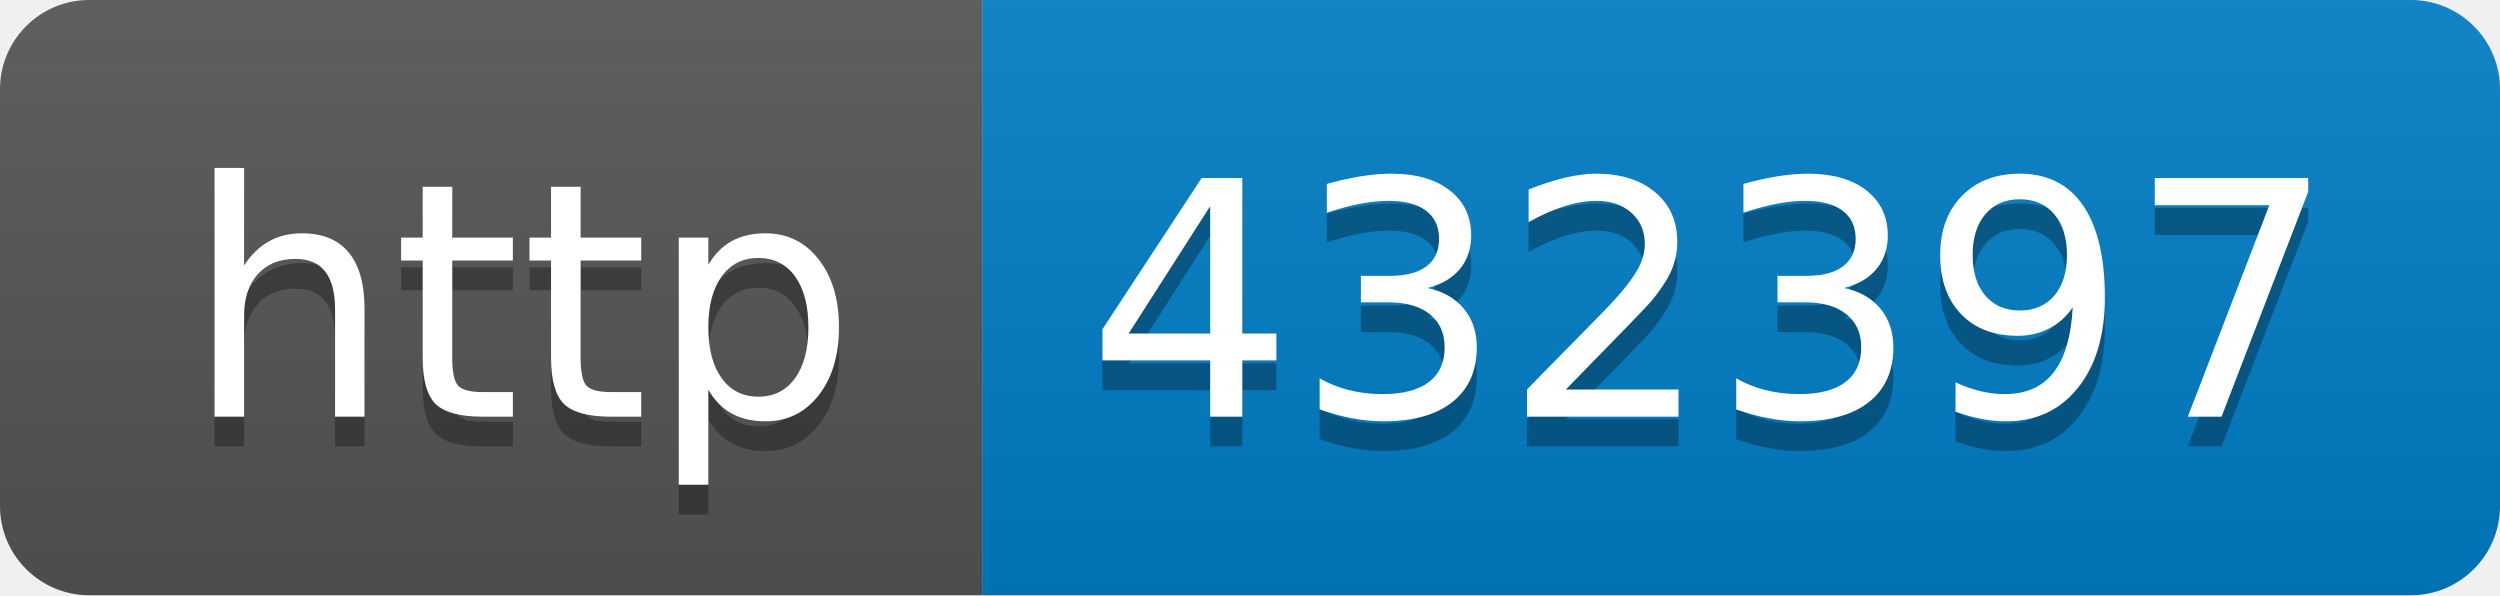
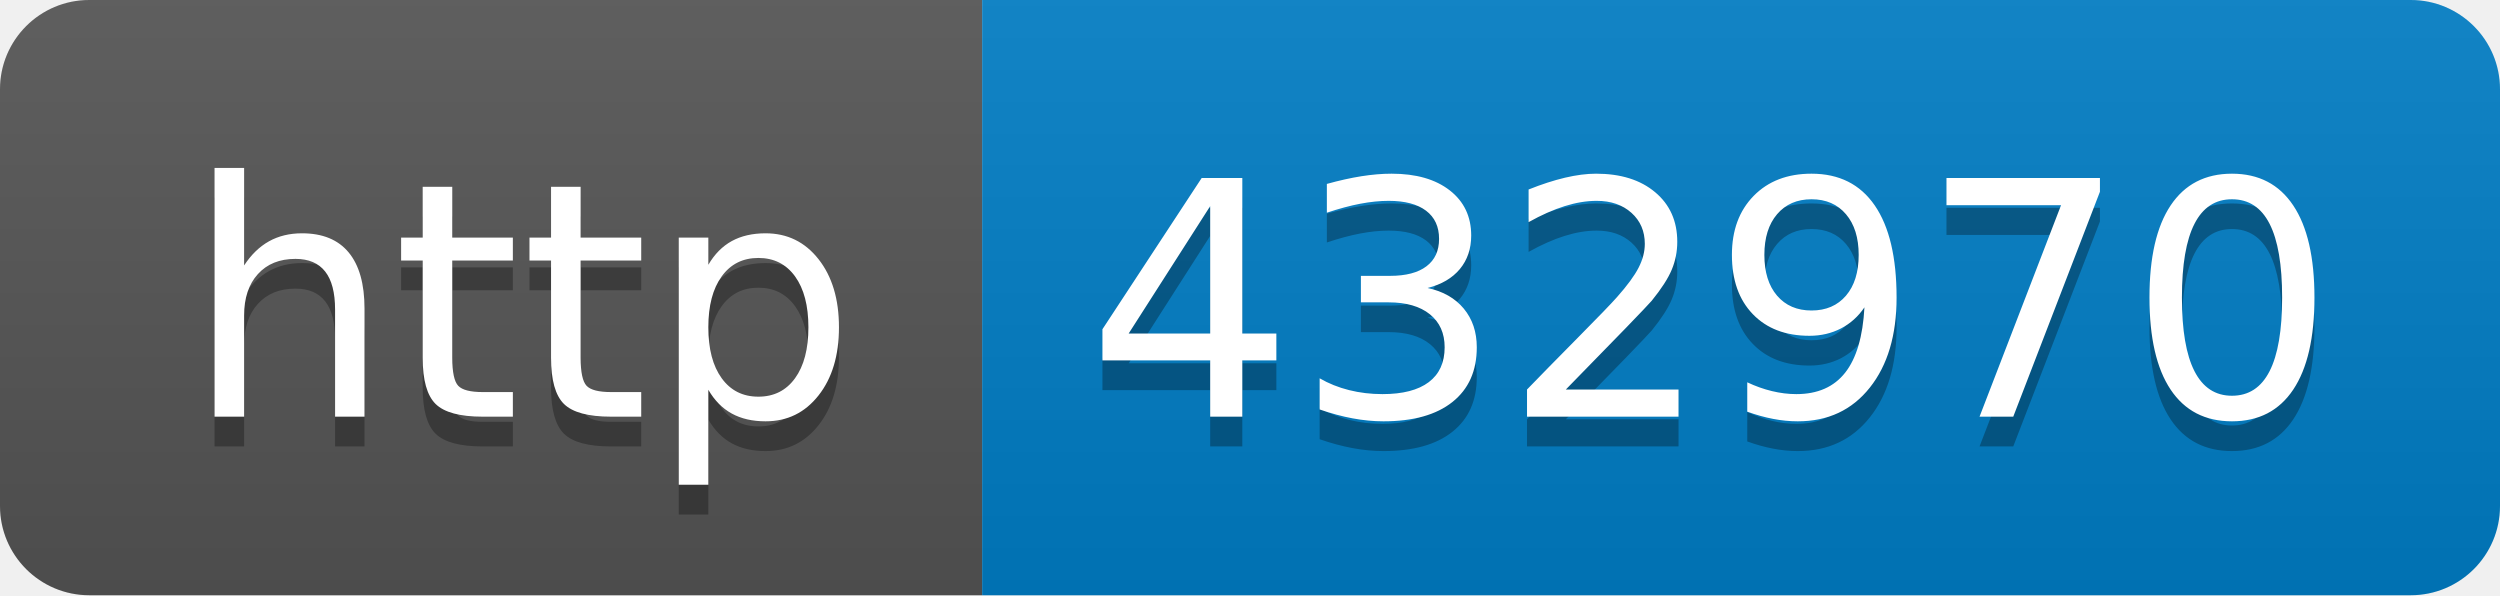
- <svg xmlns="http://www.w3.org/2000/svg" width="84" height="20" role="img" aria-label="http: 432397">
+ <svg xmlns="http://www.w3.org/2000/svg" width="84" height="20" role="img" aria-label="http: 432970">
  <linearGradient id="s" x2="0" y2="100%">
    <stop offset="0" stop-color="#bbb" stop-opacity=".1" />
    <stop offset="1" stop-opacity=".1" />
  </linearGradient>
  <clipPath id="r">
    <rect width="84" height="20" rx="3" fill="#fff" />
  </clipPath>
  <g clip-path="url(#r)">
    <rect width="33" height="20" fill="#555" />
    <rect x="33" width="51" height="20" fill="#007ec6" />
    <rect width="84" height="20" fill="url(#s)" />
  </g>
  <g fill="#fff" text-anchor="middle" font-family="Verdana,Geneva,DejaVu Sans,sans-serif" text-rendering="geometricPrecision" font-size="110">
    <text aria-hidden="true" x="175" y="150" fill="#010101" fill-opacity=".3" transform="scale(.1)" textLength="230">http</text>
    <text x="175" y="140" transform="scale(.1)" fill="#fff" textLength="230">http</text>
-     <text aria-hidden="true" x="575" y="150" fill="#010101" fill-opacity=".3" transform="scale(.1)" textLength="410">432397</text>
-     <text x="575" y="140" transform="scale(.1)" fill="#fff" textLength="410">432397</text>
+     <text aria-hidden="true" x="575" y="150" fill="#010101" fill-opacity=".3" transform="scale(.1)" textLength="410">432970</text>
+     <text x="575" y="140" transform="scale(.1)" fill="#fff" textLength="410">432970</text>
  </g>
</svg>
